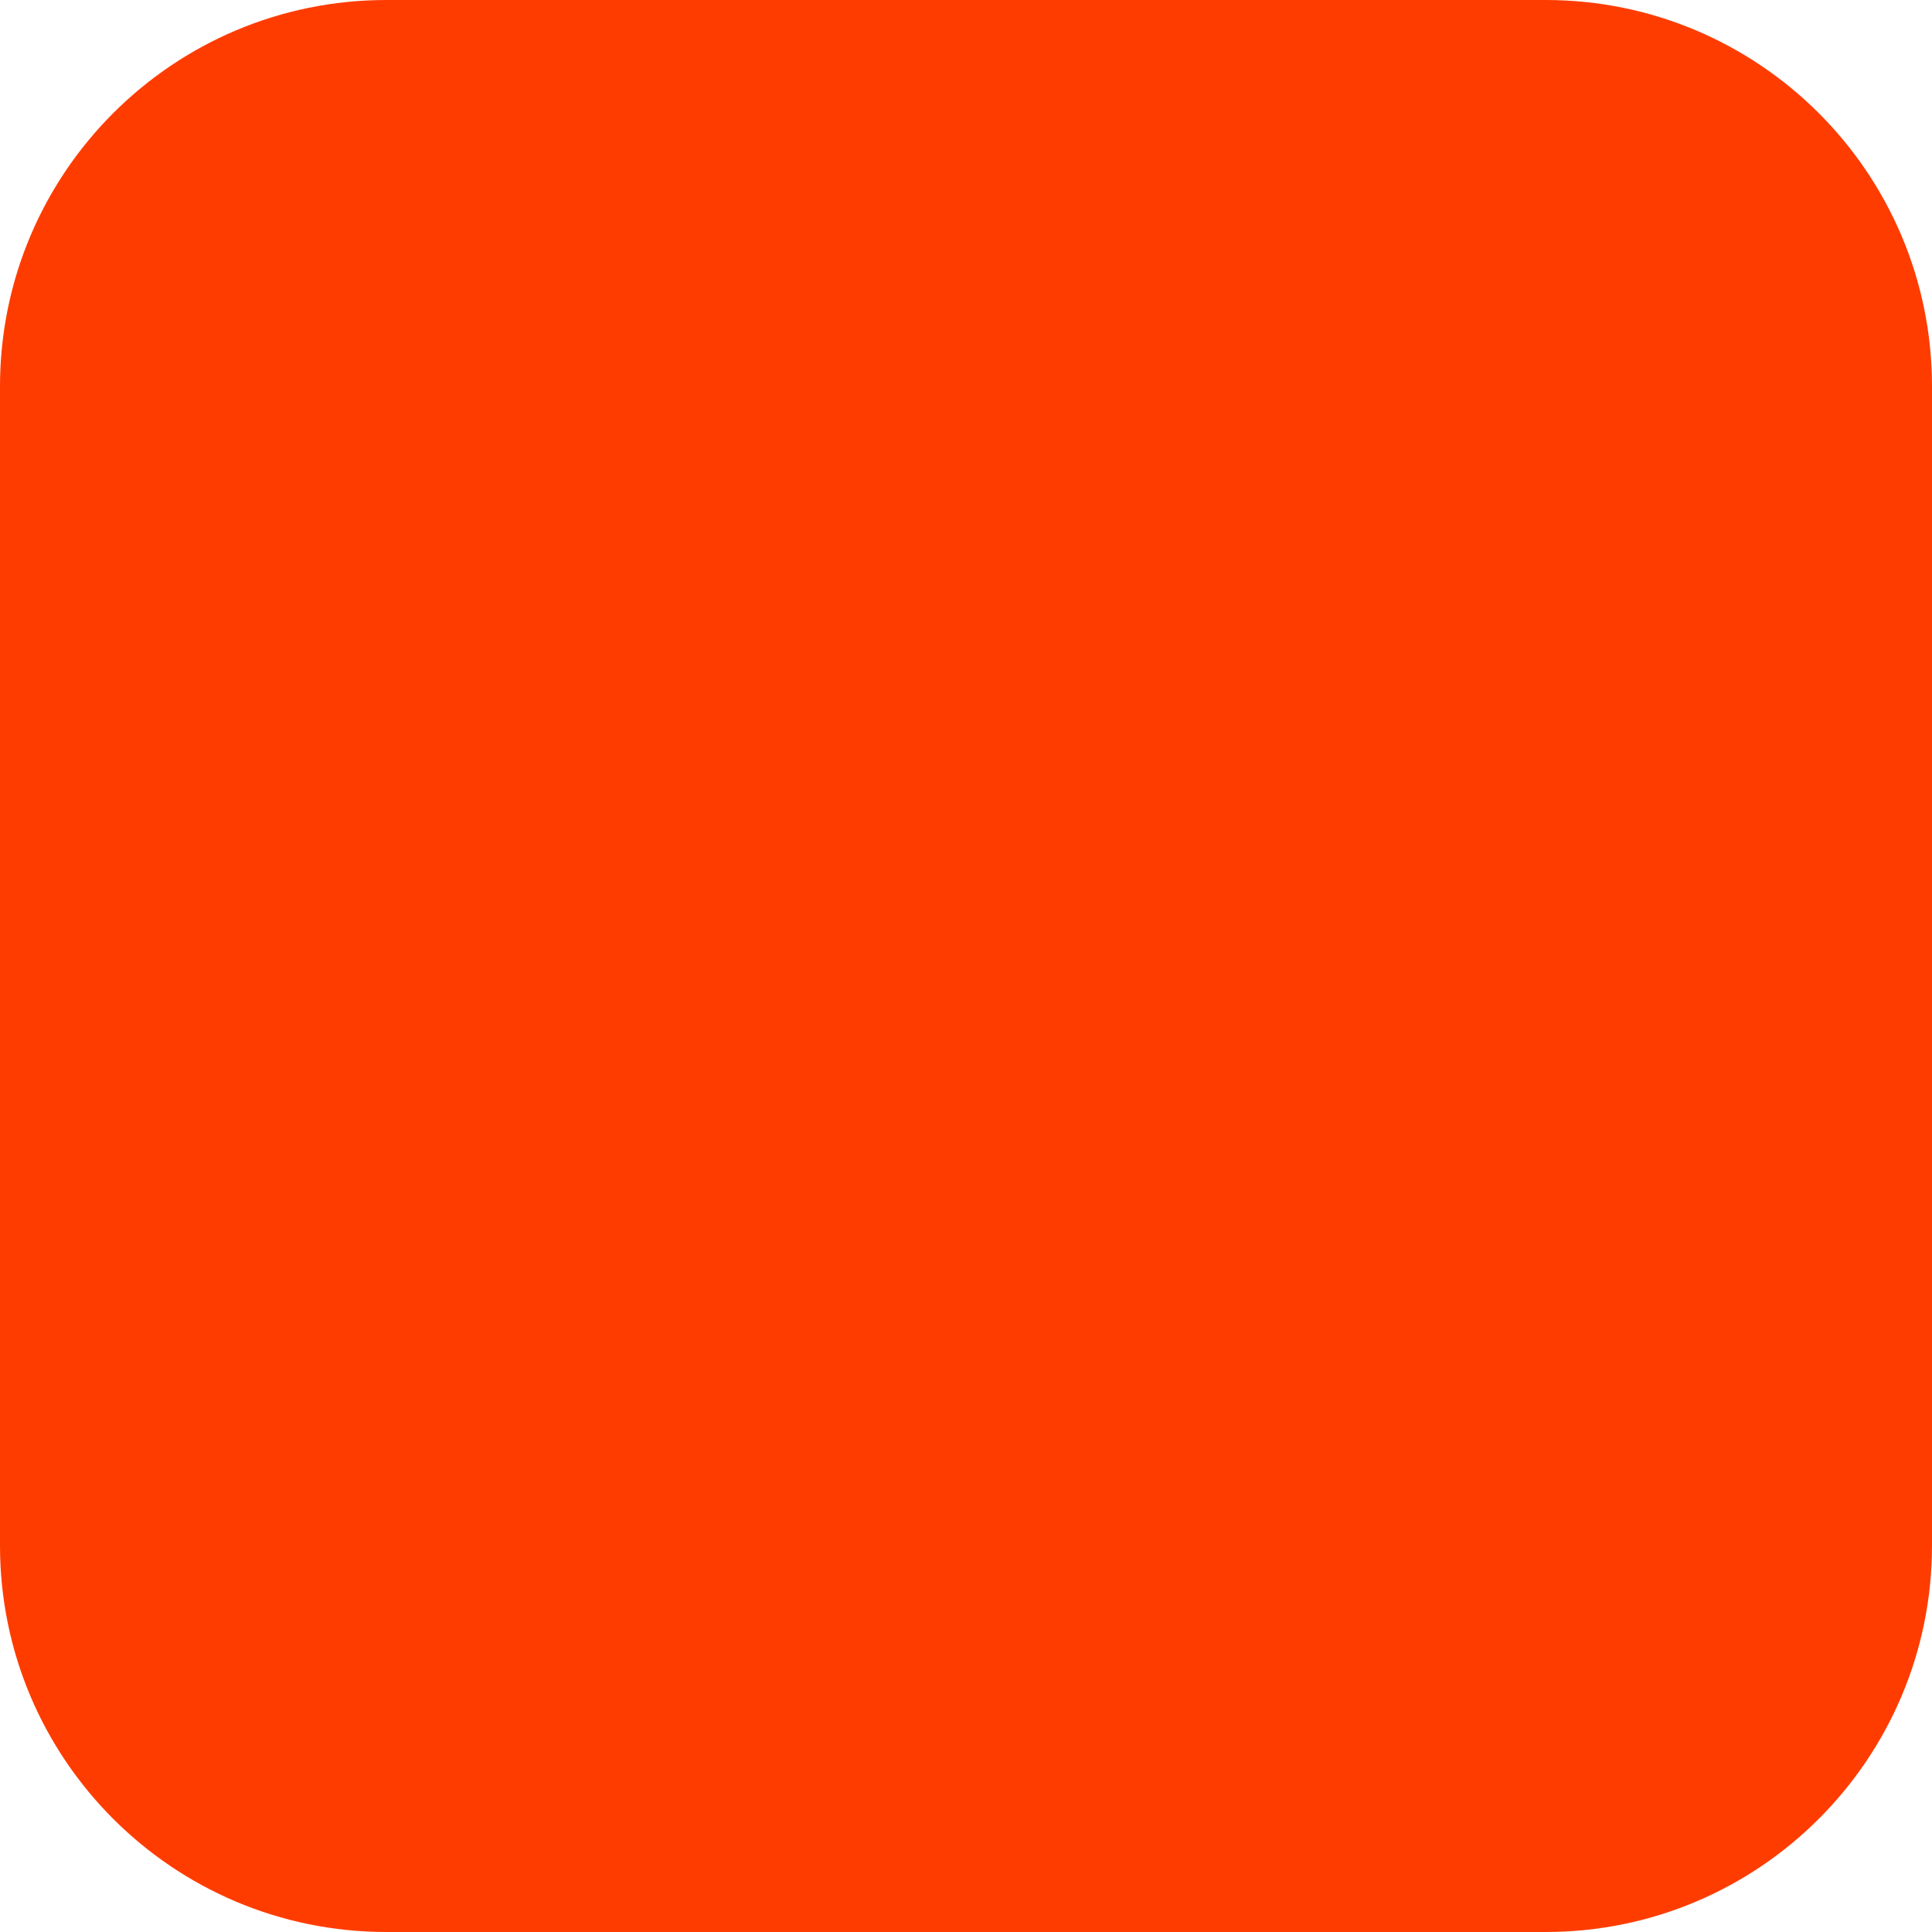
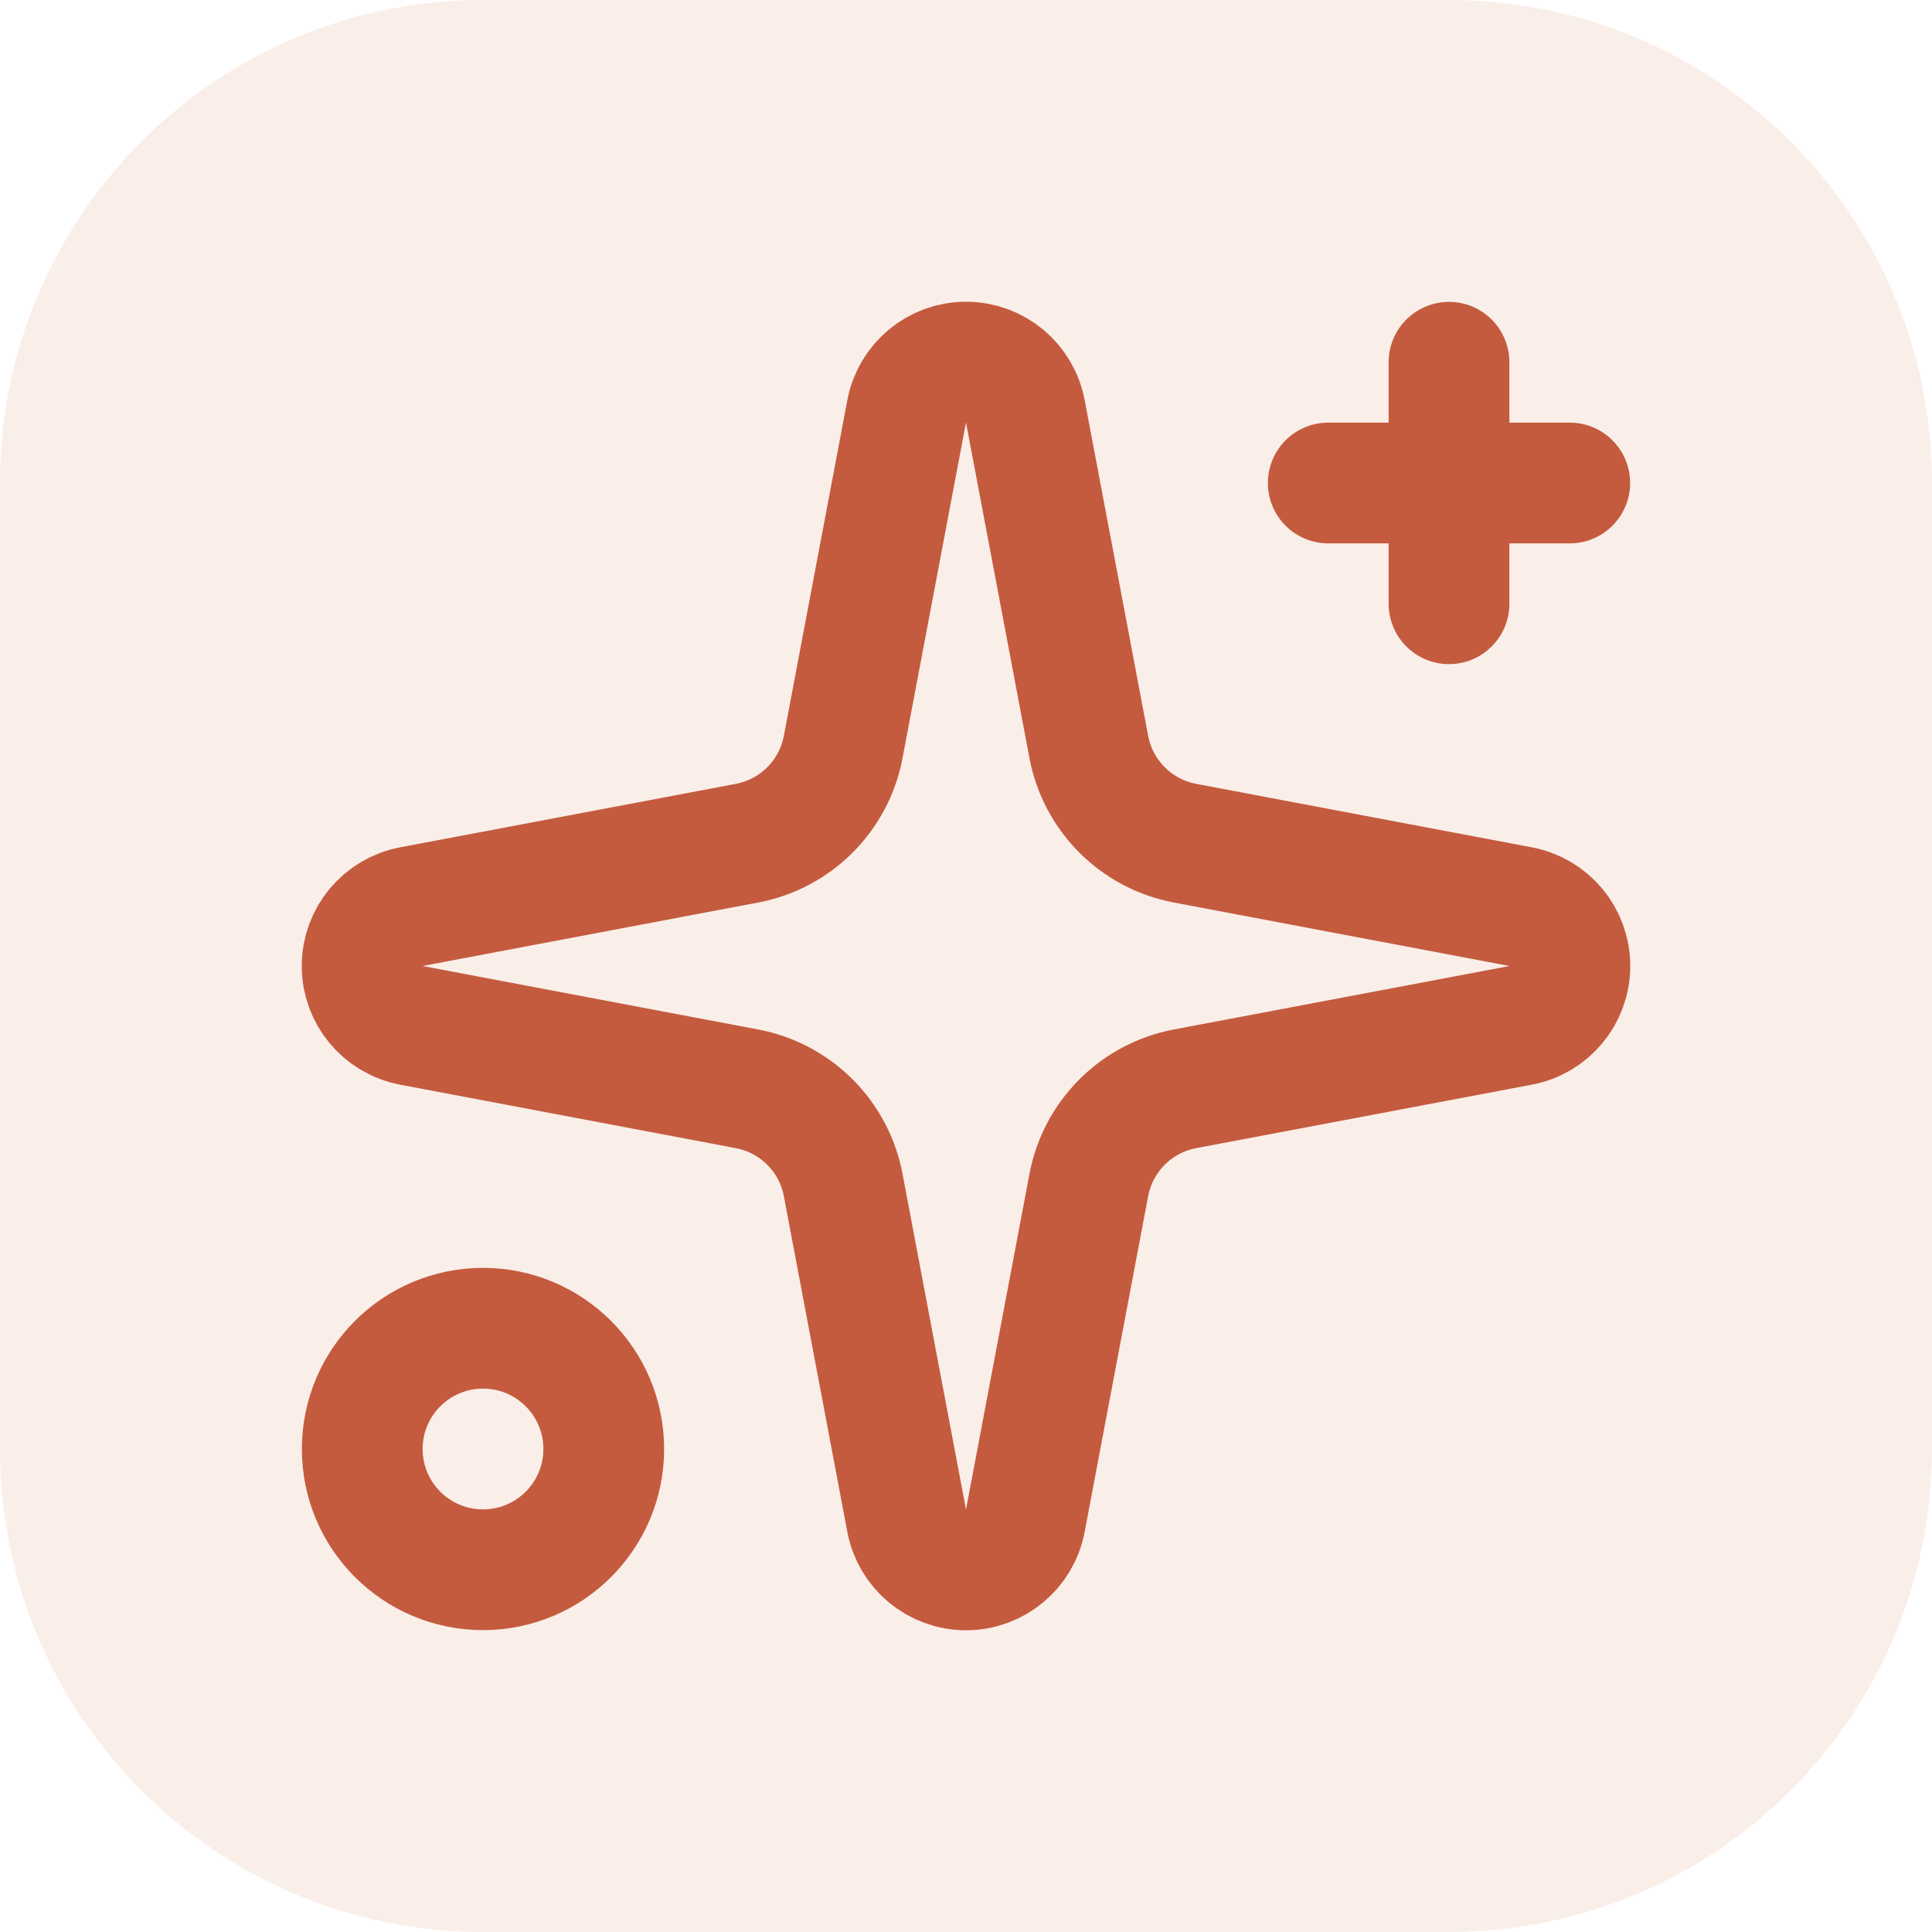
- <svg xmlns="http://www.w3.org/2000/svg" width="180" height="180" viewBox="0 0 180 180" fill="none">
-   <rect width="180" height="180" rx="36" fill="#FF3C00" />
+ <svg xmlns="http://www.w3.org/2000/svg" width="64" height="64" viewBox="0 0 32 32" fill="none">
+   <rect width="32" height="32" rx="8" fill="#FAEEE9" />
+   <g transform="translate(4 4)" stroke="#C45B3E" stroke-width="2" stroke-linecap="round" stroke-linejoin="round">
+     <path d="M11.017 2.814a1 1 0 0 1 1.966 0l1.051 5.558a2 2 0 0 0 1.594 1.594l5.558 1.051a1 1 0 0 1 0 1.966l-5.558 1.051a2 2 0 0 0-1.594 1.594l-1.051 5.558a1 1 0 0 1-1.966 0l-1.051-5.558a2 2 0 0 0-1.594-1.594l-5.558-1.051a1 1 0 0 1 0-1.966l5.558-1.051a2 2 0 0 0 1.594-1.594z" />
+     <path d="M20 2v4M22 4h-4" />
+     <circle cx="4" cy="20" r="2" />
+   </g>
</svg>
